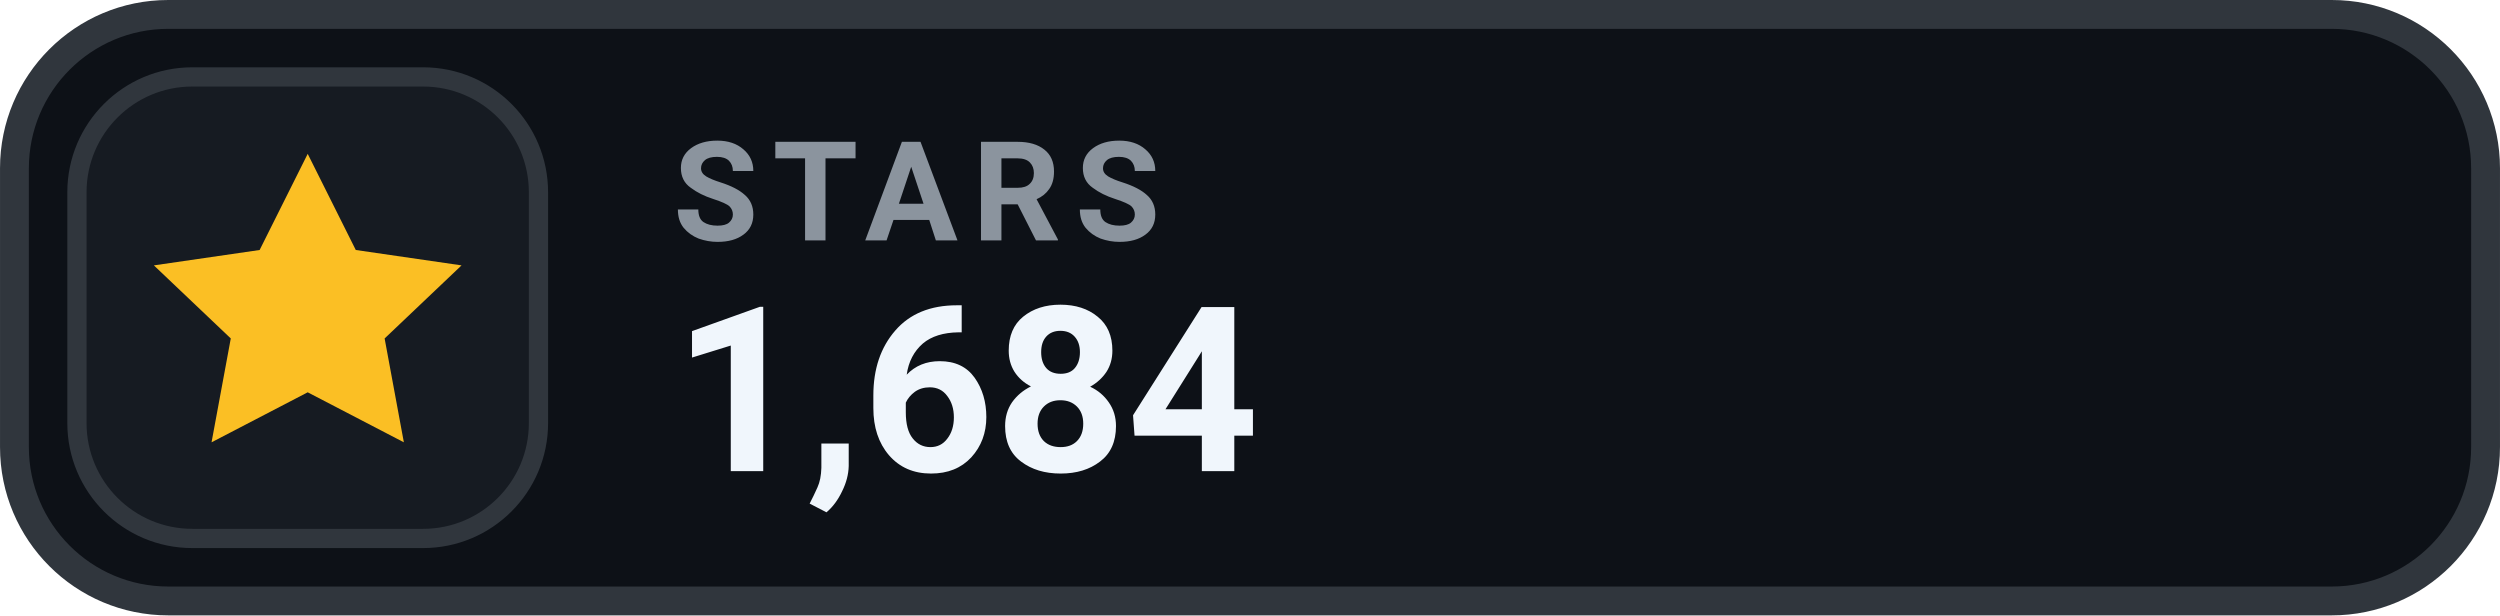
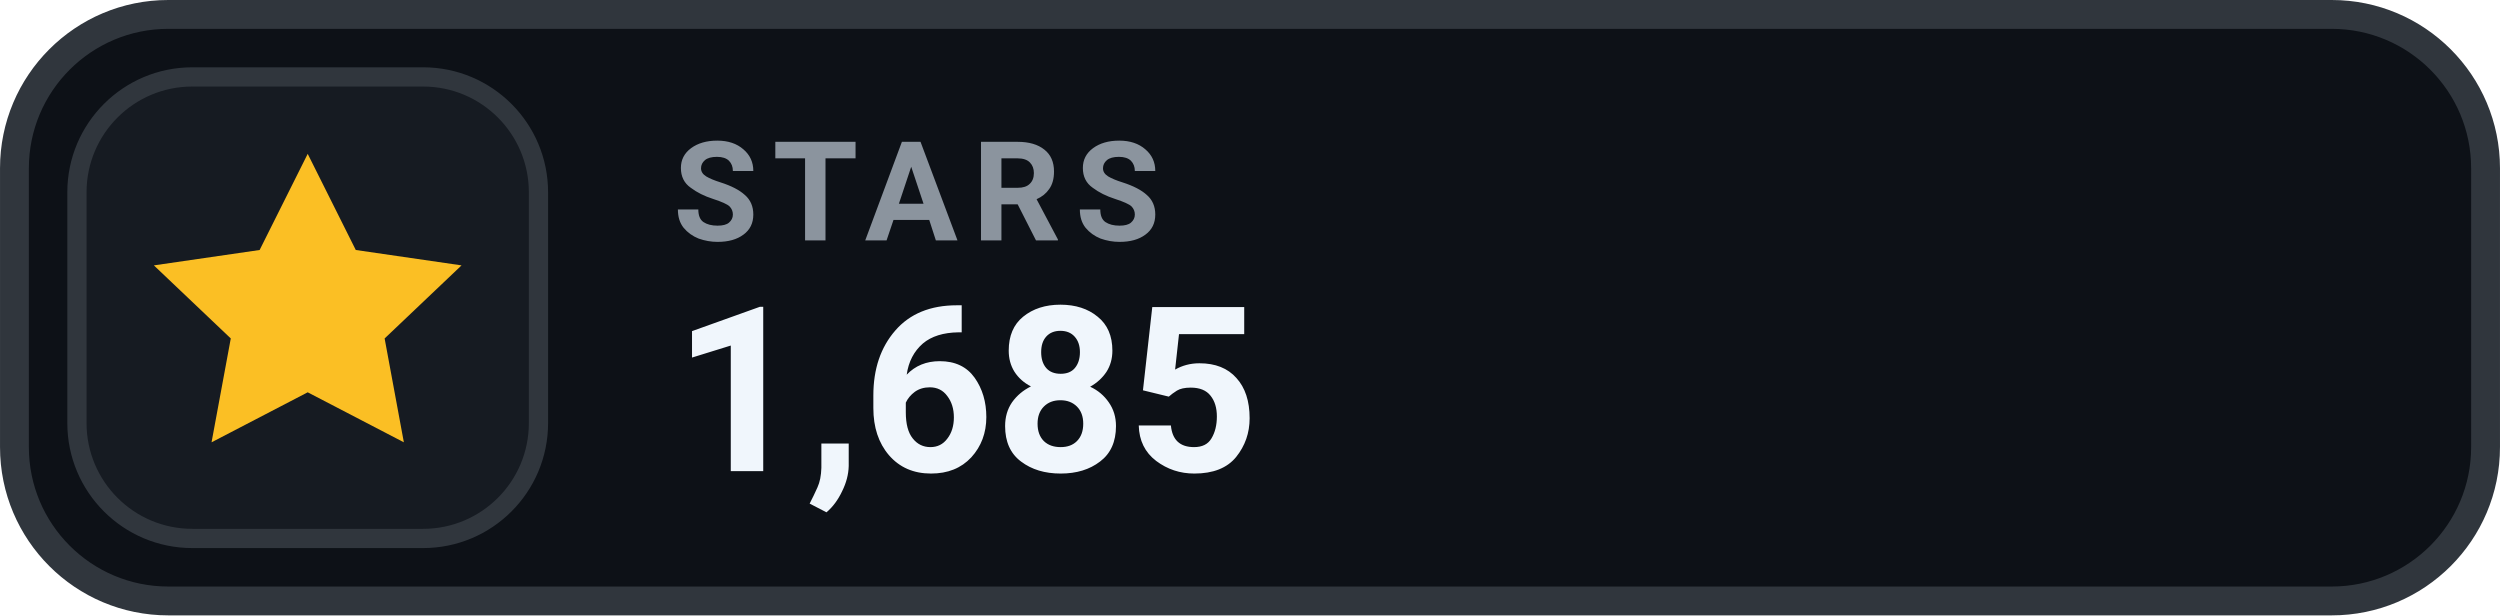
- <svg xmlns="http://www.w3.org/2000/svg" width="126" height="31.015" viewBox="0 0 130 32" role="img" aria-label="STARS 1,684">
+ <svg xmlns="http://www.w3.org/2000/svg" width="126" height="31.015" viewBox="0 0 130 32" role="img" aria-label="STARS 1,685">
  <rect x=".75" y=".75" width="128.5" height="30.5" rx="8" fill="#0D1117" stroke="#30363D" stroke-width="1.5" />
  <rect x="4" y="4" width="24" height="24" rx="6" fill="#161B22" stroke="#30363D" stroke-width="1" />
  <g transform="translate(16 16)" style="color:#FBBF24;">
    <path d="M0 -8 l2.5 5 5.5 .8 -4 3.8 1 5.4 -5 -2.6 -5 2.6 1 -5.4 -4 -3.8 5.5 -.8 Z" fill="currentColor" />
  </g>
  <text x="35" y="12.5" fill="#8B949E" font-family="-apple-system,BlinkMacSystemFont,'Segoe UI',Roboto,Helvetica,Arial,sans-serif" font-size="7.2" font-weight="700" letter-spacing=".75">STARS</text>
-   <text x="35" y="24.5" fill="#F0F6FC" font-family="-apple-system,BlinkMacSystemFont,'Segoe UI',Roboto,Helvetica,Arial,sans-serif" font-size="12" font-weight="700">1,684</text>
+   <text x="35" y="24.5" fill="#F0F6FC" font-family="-apple-system,BlinkMacSystemFont,'Segoe UI',Roboto,Helvetica,Arial,sans-serif" font-size="12" font-weight="700">1,685</text>
</svg>
